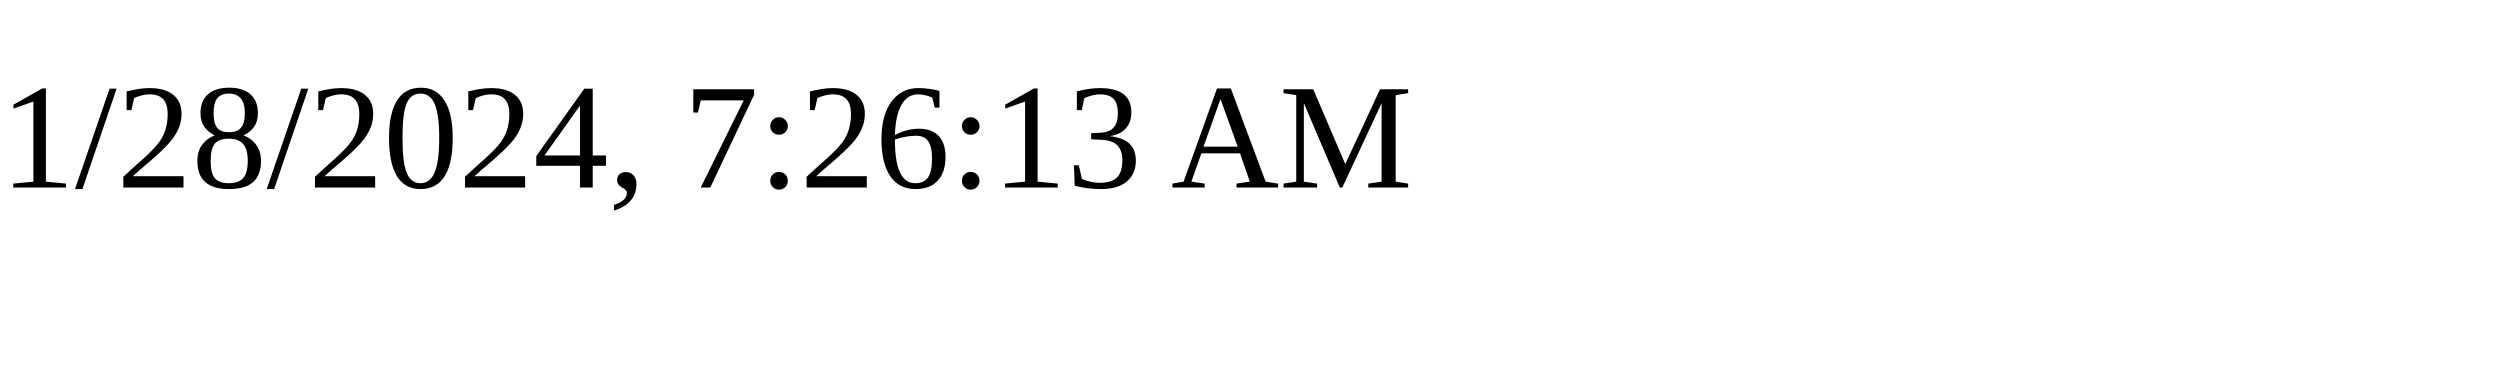
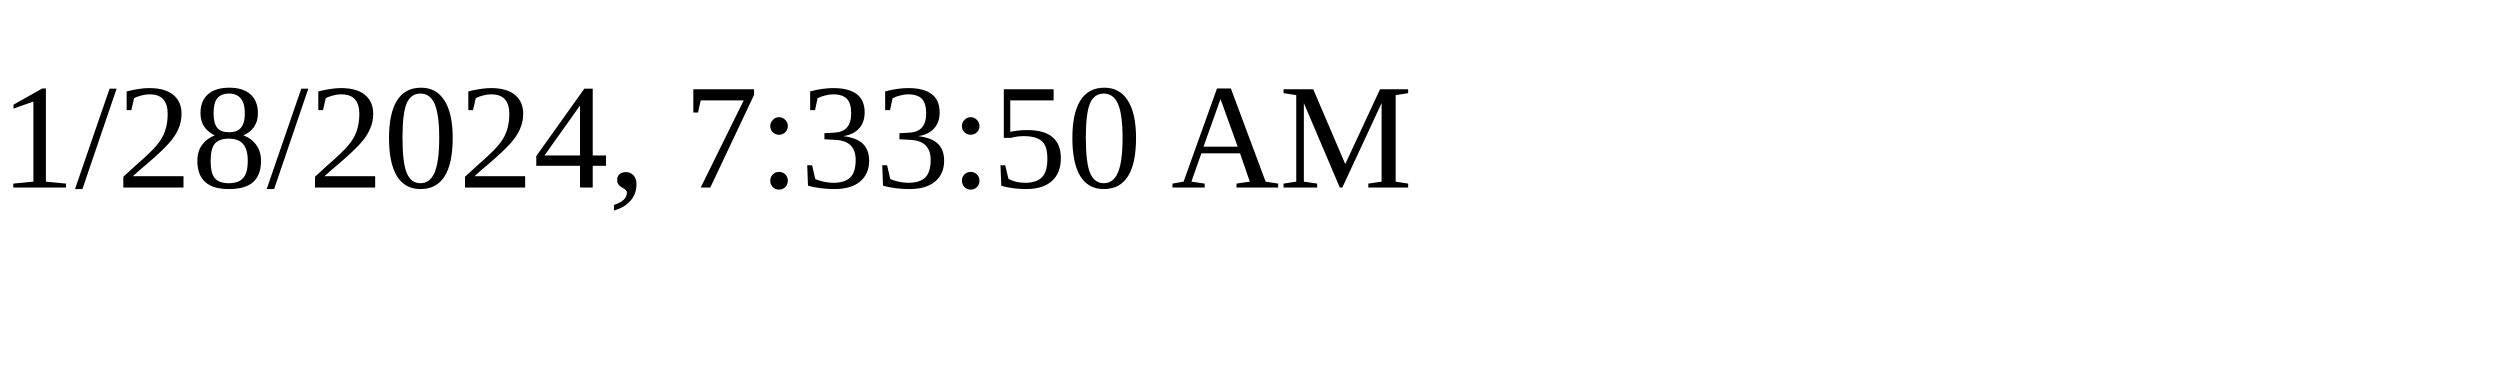
<svg xmlns="http://www.w3.org/2000/svg" height="30" width="200">
-   <text x="0" y="15">1/28/2024, 7:26:13 AM</text>
+   <text x="0" y="15">1/28/2024, 7:33:50 AM</text>
</svg>
